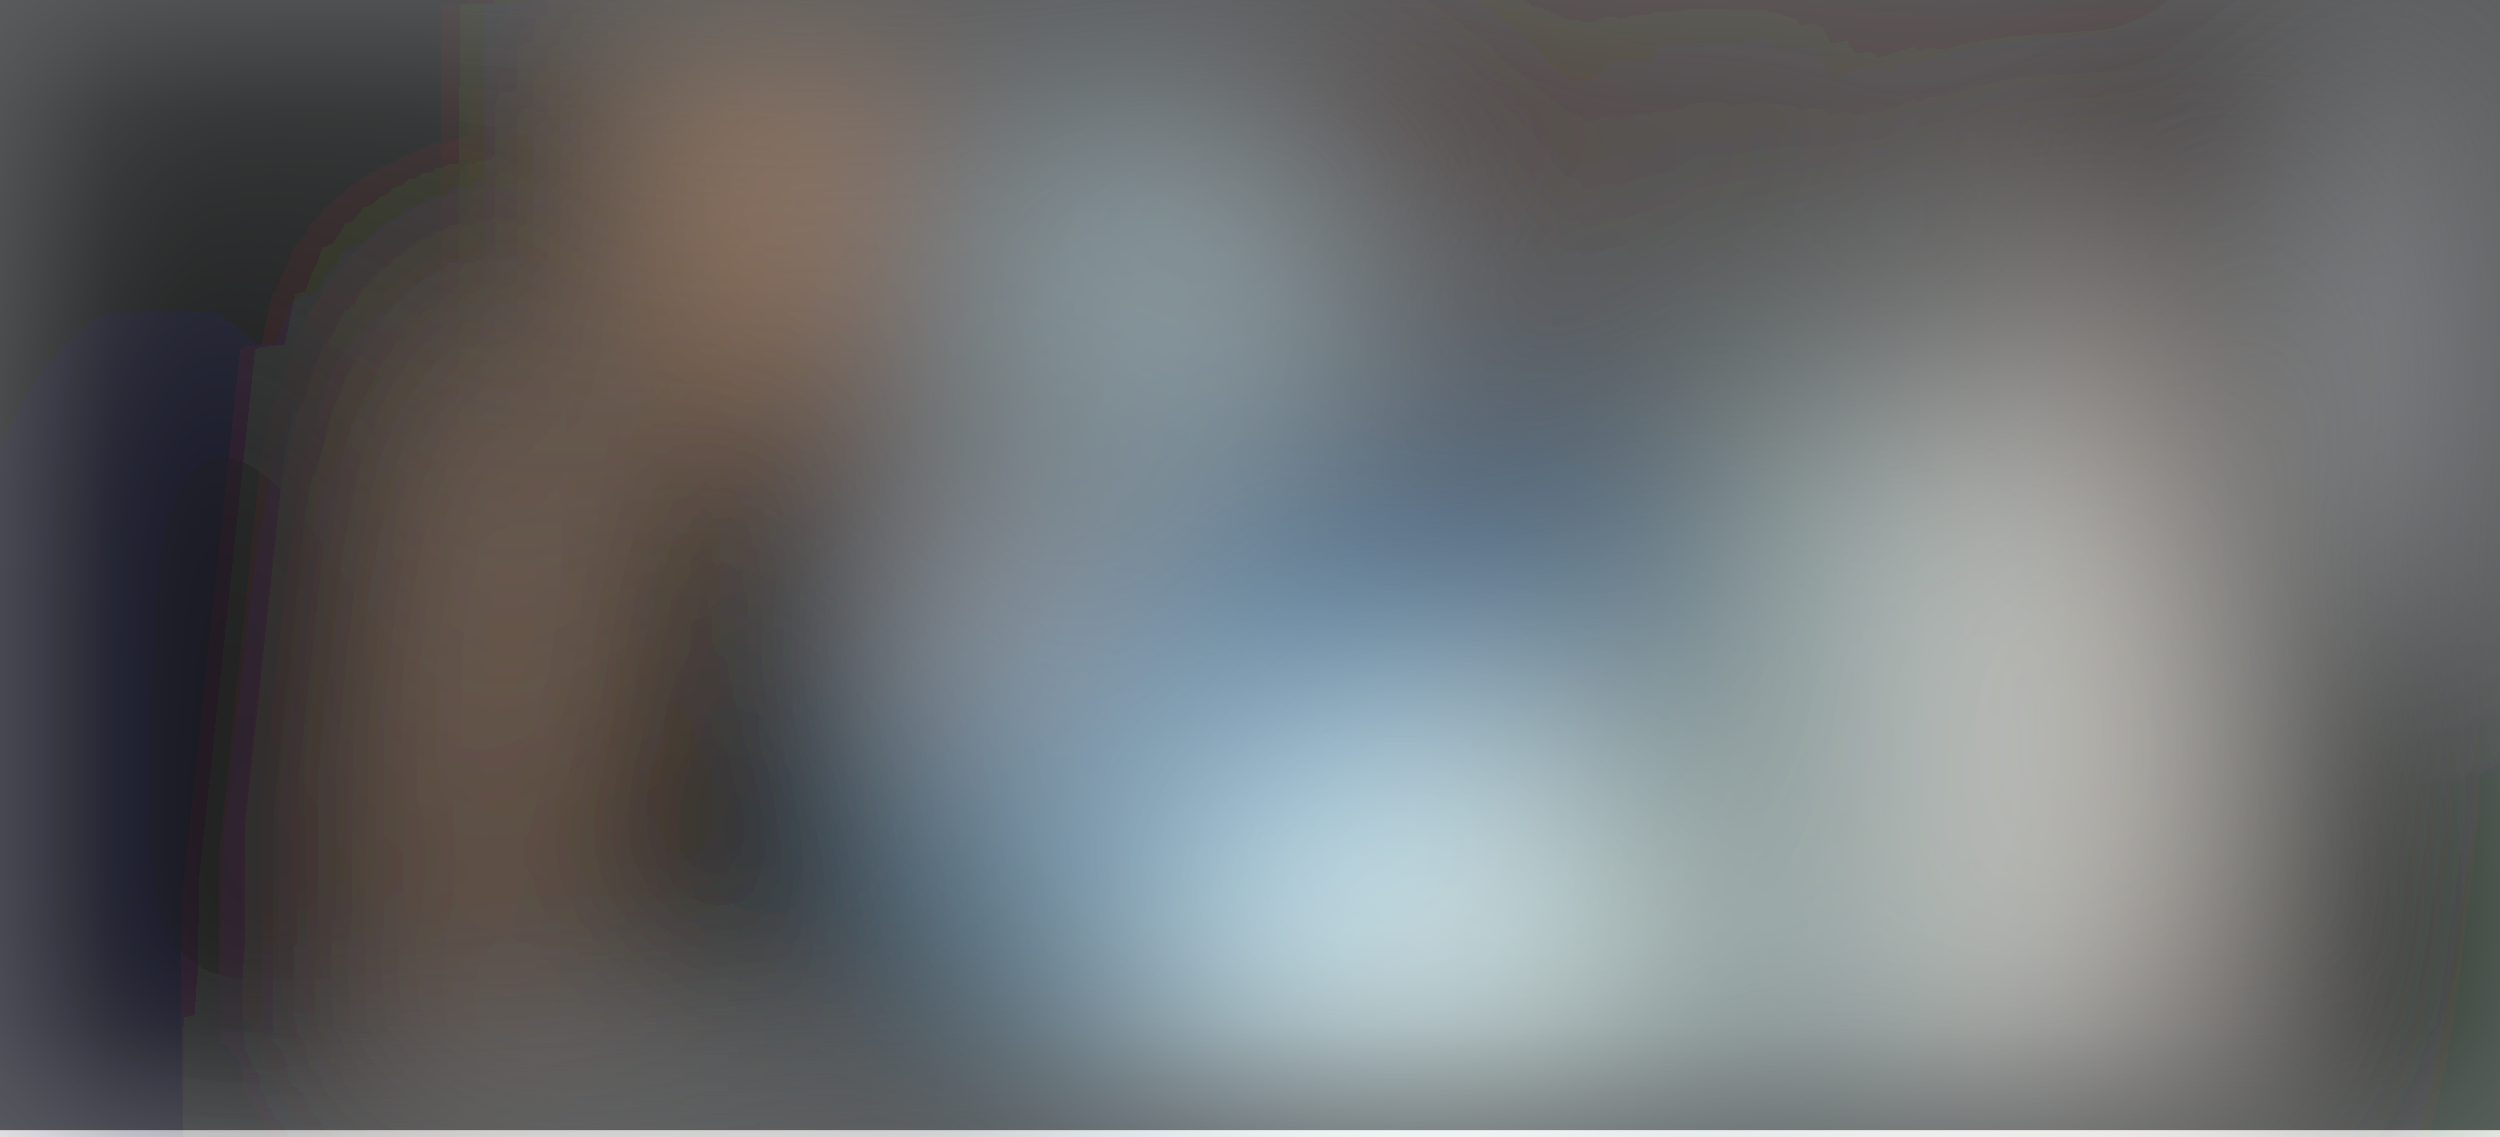
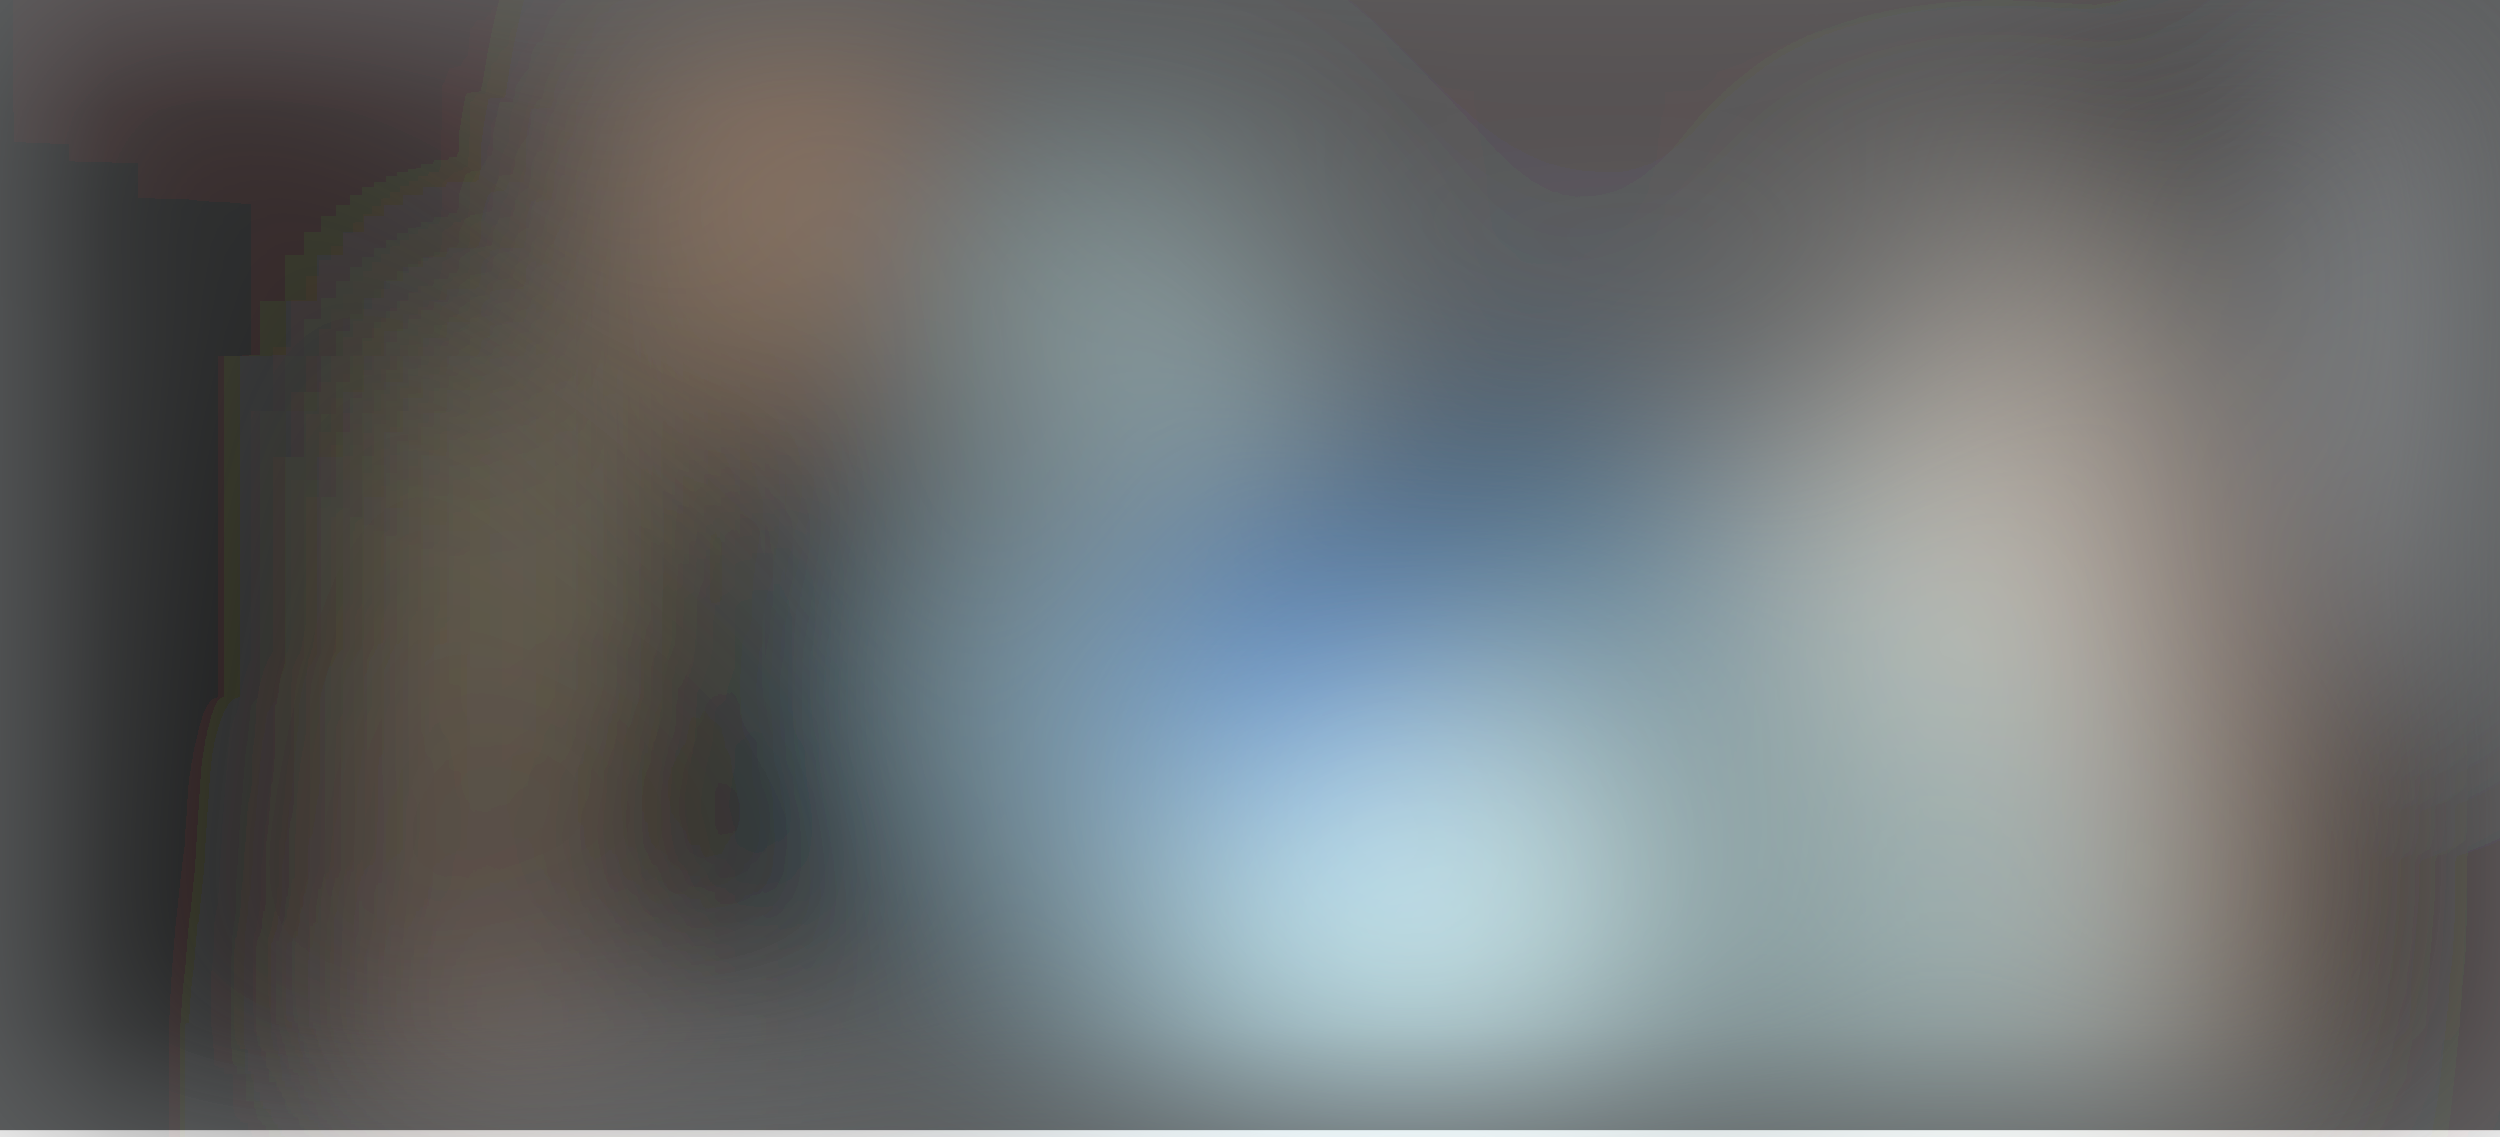
<svg xmlns="http://www.w3.org/2000/svg" viewBox="0 0 730 332">
  <filter id="b">
    <feGaussianBlur stdDeviation="12" />
  </filter>
  <path fill="#5d5f60" d="M0 0h730v330H0z" />
  <g filter="url(#b)" transform="translate(1.4 1.4) scale(2.85156)" fill-opacity=".5">
-     <ellipse fill="#e1ffff" rx="1" ry="1" transform="matrix(49.80494 -35.5405 24.29938 34.05212 171.1 90)" />
-     <ellipse rx="1" ry="1" transform="matrix(-55.51945 -124.1153 61.57904 -27.54563 26.8 91.6)" />
-     <ellipse fill="#97d7ff" cx="122" cy="80" rx="27" ry="27" />
-     <ellipse fill="#c5e9f5" cx="119" cy="28" rx="20" ry="20" />
-     <ellipse rx="1" ry="1" transform="matrix(-20.27572 -113.1808 8.20129 -1.46922 231.4 57.7)" />
-     <path fill="#fff" d="M40 110h52v6H40z" />
-     <path fill="#ffc99f" d="M59.2 35.7l-7.5 71.6-9-1 7.6-71.6z" />
-     <ellipse fill="#efffff" cx="145" cy="96" rx="24" ry="22" />
-     <ellipse fill="#3f0000" cx="179" rx="92" ry="12" />
-     <ellipse fill="#e0cbbe" cx="211" cy="78" rx="15" ry="53" />
-     <path fill="#1c4f85" d="M124 44h54v28h-54z" />
-     <ellipse fill="#b4b8bc" rx="1" ry="1" transform="matrix(15.24725 6.91646 -12.5609 27.69036 253 29.8)" />
-     <path d="M93 100l-49 5 59-115z" />
-     <path fill="#ffb67f" d="M72 0h14v40H72z" />
-     <ellipse fill="#4f4e43" cx="175" cy="63" rx="7" ry="57" />
-     <path d="M105 63h5v28h-5z" />
-     <ellipse fill="#071806" cx="247" cy="98" rx="20" ry="31" />
-     <ellipse fill="#00050c" cx="16" cy="98" rx="26" ry="68" />
-     <path d="M94.6 94.8l-.4 36.2h-5.7l34.4-21.7z" />
-     <ellipse fill="#f8efee" cx="101" cy="63" rx="9" ry="10" />
-     <path fill="#4e1a00" d="M149.4 39.5l-13.5-16.2-29-3.4 47.2-18.3z" />
-     <path d="M19-13l51 9 3 23z" />
+     <ellipse fill="#dff" cx="173" cy="95" rx="55" ry="49" />
+     <ellipse rx="1" ry="1" transform="matrix(24.6456 -51.75302 77.81209 37.05535 14.7 60.6)" />
+     <ellipse fill="#fdead9" cx="204" cy="49" rx="17" ry="25" />
+     <ellipse fill="#b1e9ff" rx="1" ry="1" transform="matrix(-27.72133 -29.21218 16.12557 -15.3026 127.2 86.6)" />
+     <path fill="#d3fdff" d="M137.4 39.6l-16.5 16-24.3-25.2 16.5-16z" />
+     <path fill="#090600" d="M253 117.6l-34.2-7.3L229 62.4l34.2 7.3z" />
+     <path fill="#fff" d="M41 110h51v6H41z" />
+     <ellipse fill="#010000" rx="1" ry="1" transform="matrix(4.07249 50.2271 -11.25757 .91278 224 6)" />
+     <ellipse fill="#390000" cx="139" rx="242" ry="10" />
+     <ellipse fill="#15508b" cx="148" cy="56" rx="30" ry="17" />
+     <path fill="#ffebb7" d="M48 36h8v47h-8z" />
+     <path d="M133 129L49 93l12-42z" />
+     <ellipse cx="92" cy="36" rx="8" ry="26" />
+     <ellipse fill="#e6ffff" cx="147" cy="90" rx="22" ry="22" />
+     <ellipse fill="#b1b5b8" cx="255" cy="36" rx="21" ry="32" />
+     <ellipse fill="#ffbf88" rx="1" ry="1" transform="matrix(-3.0526 27.21447 -7.1883 -.8063 79.8 13)" />
+     <ellipse rx="1" ry="1" transform="rotate(6.8 -740.4 314) scale(10.69801 64.56207)" />
+     <path d="M108.2 92.7L104 72l3.9-.8L112 92z" />
+     <path fill="#334d5b" d="M168 68h15v48h-15z" />
+     <ellipse fill="#dc9166" cx="221" cy="87" rx="6" ry="41" />
+     <ellipse fill="#c2a18e" cx="48" cy="115" rx="7" ry="44" />
+     <path fill="#1a6cef" d="M117 60h26v20h-26z" />
  </g>
</svg>
